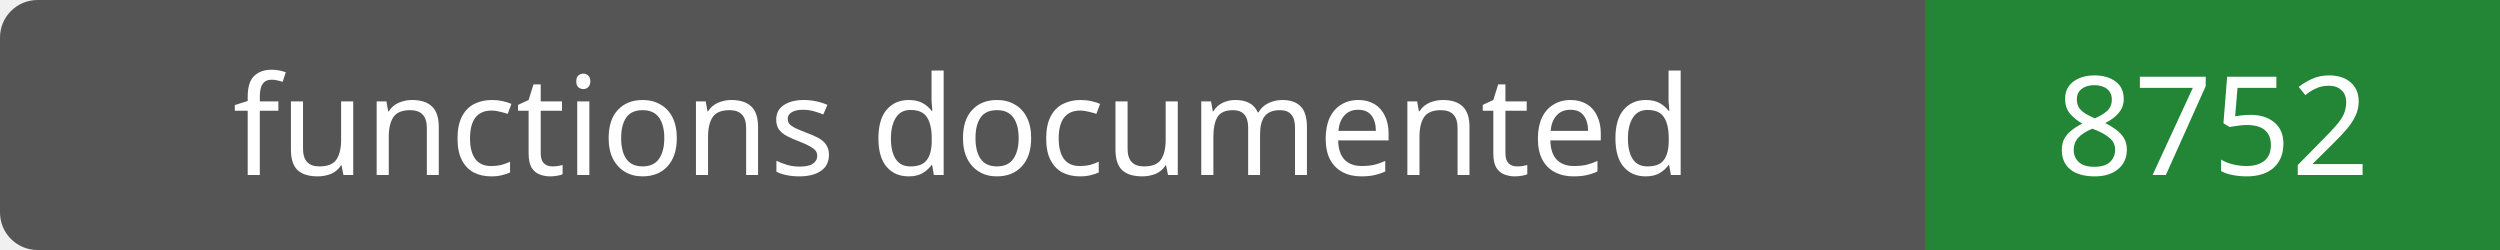
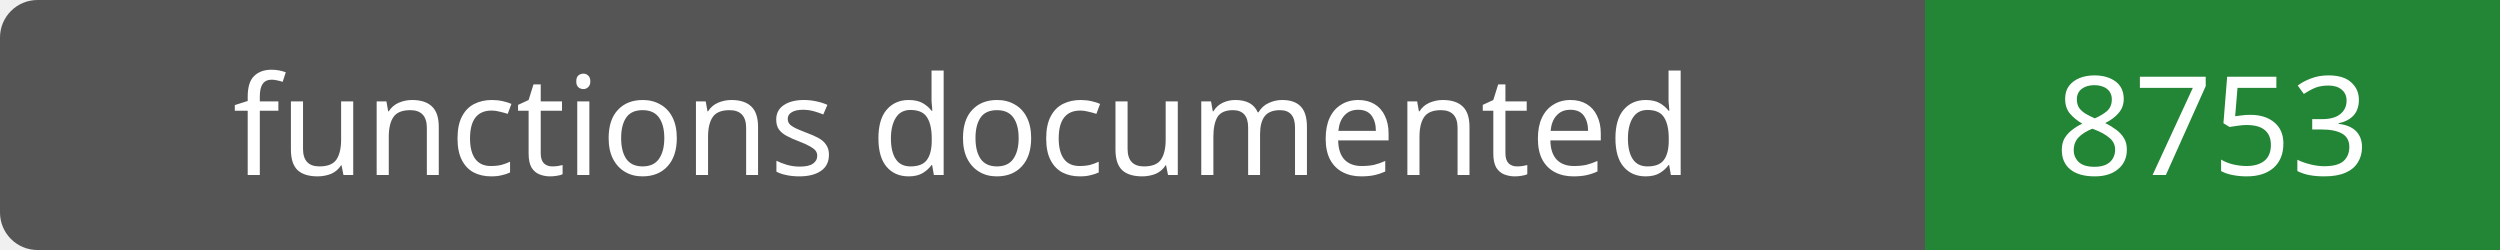
- <svg xmlns="http://www.w3.org/2000/svg" width="200" height="20" role="img" aria-label="functions documented: 8752">
+ <svg xmlns="http://www.w3.org/2000/svg" width="200" height="20" role="img" aria-label="functions documented: 8753">
  <rect width="200" height="20" rx="3" fill="#555" />
  <path fill="#238636" d="M154 0h46v20H154z" />
  <g fill="#fff" text-anchor="middle" font-family="Verdana,sans-serif" font-size="11">
    <text x="77.0" y="14">functions documented</text>
-     <text x="177.0" y="14">8752</text>
+     <text x="177.0" y="14">8753</text>
  </g>
</svg>
